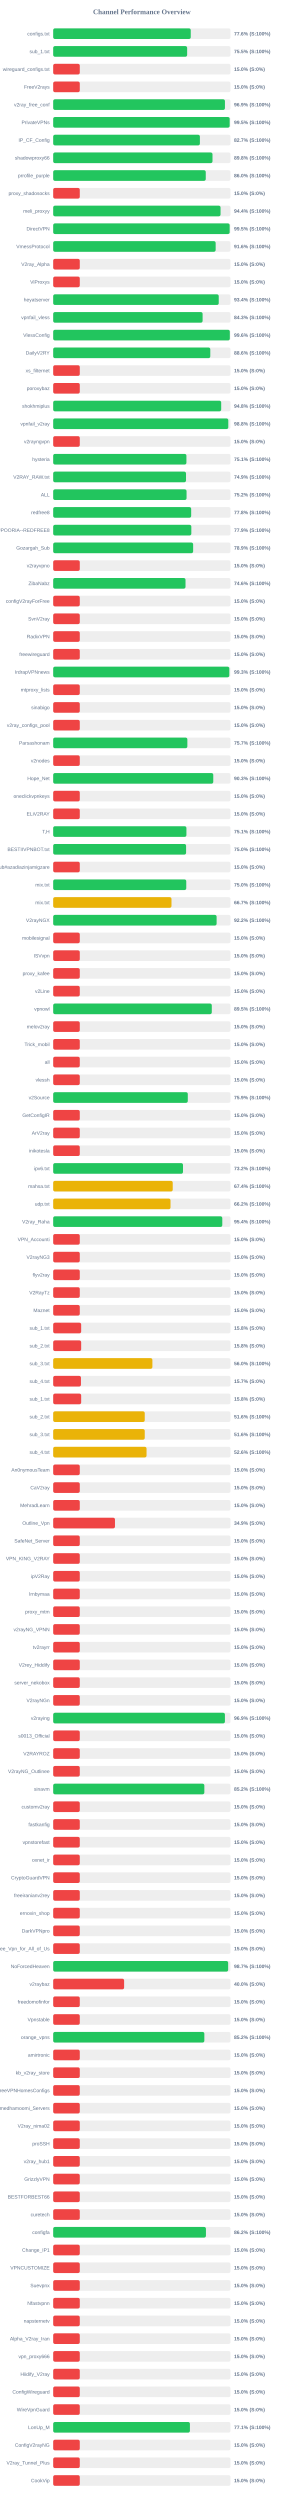
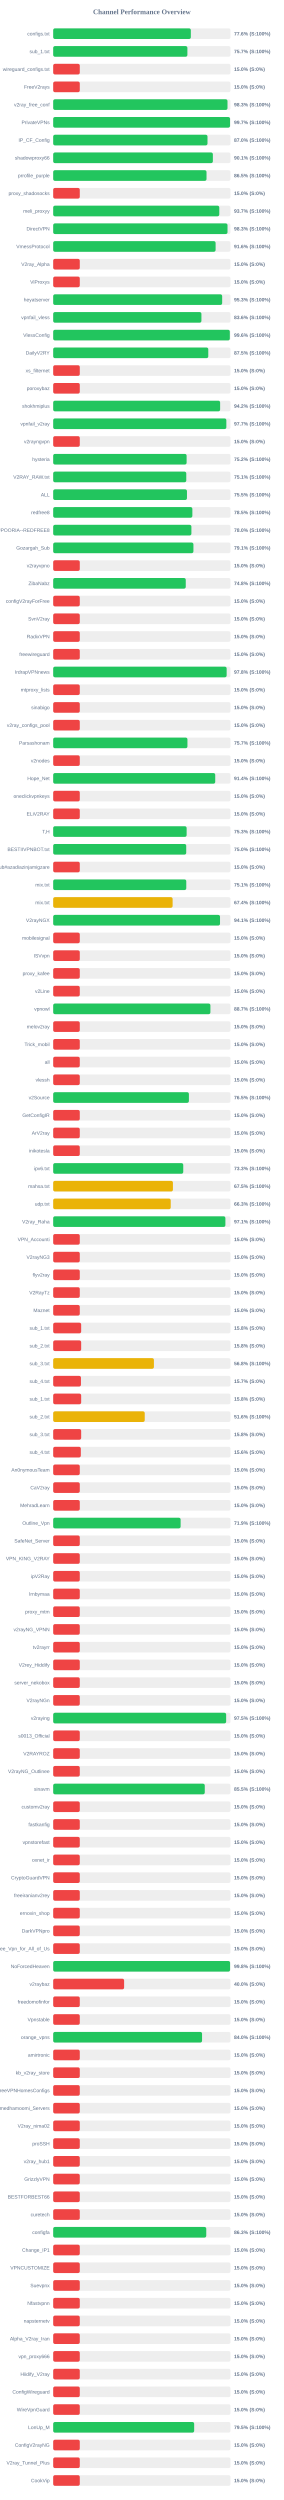
<svg xmlns="http://www.w3.org/2000/svg" width="800" height="7050" version="1.1">
  <style>
        .row { font: 14px Arial; fill: #64748b; }
        .score { font: bold 14px Arial; fill: #64748b; }
    </style>
  <text x="400" y="40" text-anchor="middle" font-size="20px" font-weight="bold" fill="#64748b">Channel Performance Overview</text>
  <rect x="150" y="80" width="500" height="30" fill="#eee" rx="5" />
-   <rect x="150" y="80" width="387.9" height="30" fill="#22c55e" rx="5" />
+   <rect x="150" y="80" width="388.15" height="30" fill="#22c55e" rx="5" />
  <text x="140" y="100" text-anchor="end" class="row">configs.txt</text>
  <text x="660" y="100" text-anchor="start" class="score">77.6% (S:100%)</text>
  <rect x="150" y="130" width="500" height="30" fill="#eee" rx="5" />
-   <rect x="150" y="130" width="377.75" height="30" fill="#22c55e" rx="5" />
+   <rect x="150" y="130" width="378.45" height="30" fill="#22c55e" rx="5" />
  <text x="140" y="150" text-anchor="end" class="row">sub_1.txt</text>
-   <text x="660" y="150" text-anchor="start" class="score">75.5% (S:100%)</text>
+   <text x="660" y="150" text-anchor="start" class="score">75.7% (S:100%)</text>
  <rect x="150" y="180" width="500" height="30" fill="#eee" rx="5" />
  <rect x="150" y="180" width="75.0" height="30" fill="#ef4444" rx="5" />
  <text x="140" y="200" text-anchor="end" class="row">wireguard_configs.txt</text>
  <text x="660" y="200" text-anchor="start" class="score">15.0% (S:0%)</text>
  <rect x="150" y="230" width="500" height="30" fill="#eee" rx="5" />
  <rect x="150" y="230" width="75.0" height="30" fill="#ef4444" rx="5" />
  <text x="140" y="250" text-anchor="end" class="row">FreeV2rays</text>
  <text x="660" y="250" text-anchor="start" class="score">15.0% (S:0%)</text>
  <rect x="150" y="280" width="500" height="30" fill="#eee" rx="5" />
-   <rect x="150" y="280" width="484.35" height="30" fill="#22c55e" rx="5" />
+   <rect x="150" y="280" width="491.55" height="30" fill="#22c55e" rx="5" />
  <text x="140" y="300" text-anchor="end" class="row">v2ray_free_conf</text>
-   <text x="660" y="300" text-anchor="start" class="score">96.9% (S:100%)</text>
+   <text x="660" y="300" text-anchor="start" class="score">98.3% (S:100%)</text>
  <rect x="150" y="330" width="500" height="30" fill="#eee" rx="5" />
-   <rect x="150" y="330" width="497.7" height="30" fill="#22c55e" rx="5" />
+   <rect x="150" y="330" width="498.7" height="30" fill="#22c55e" rx="5" />
  <text x="140" y="350" text-anchor="end" class="row">PrivateVPNs</text>
-   <text x="660" y="350" text-anchor="start" class="score">99.5% (S:100%)</text>
+   <text x="660" y="350" text-anchor="start" class="score">99.7% (S:100%)</text>
  <rect x="150" y="380" width="500" height="30" fill="#eee" rx="5" />
-   <rect x="150" y="380" width="413.7" height="30" fill="#22c55e" rx="5" />
+   <rect x="150" y="380" width="435.15" height="30" fill="#22c55e" rx="5" />
  <text x="140" y="400" text-anchor="end" class="row">IP_CF_Config</text>
-   <text x="660" y="400" text-anchor="start" class="score">82.7% (S:100%)</text>
+   <text x="660" y="400" text-anchor="start" class="score">87.0% (S:100%)</text>
  <rect x="150" y="430" width="500" height="30" fill="#eee" rx="5" />
-   <rect x="150" y="430" width="449.25" height="30" fill="#22c55e" rx="5" />
+   <rect x="150" y="430" width="450.3" height="30" fill="#22c55e" rx="5" />
  <text x="140" y="450" text-anchor="end" class="row">shadowproxy66</text>
-   <text x="660" y="450" text-anchor="start" class="score">89.8% (S:100%)</text>
+   <text x="660" y="450" text-anchor="start" class="score">90.1% (S:100%)</text>
  <rect x="150" y="480" width="500" height="30" fill="#eee" rx="5" />
-   <rect x="150" y="480" width="430.25" height="30" fill="#22c55e" rx="5" />
+   <rect x="150" y="480" width="432.4" height="30" fill="#22c55e" rx="5" />
  <text x="140" y="500" text-anchor="end" class="row">prrofile_purple</text>
-   <text x="660" y="500" text-anchor="start" class="score">86.0% (S:100%)</text>
+   <text x="660" y="500" text-anchor="start" class="score">86.5% (S:100%)</text>
  <rect x="150" y="530" width="500" height="30" fill="#eee" rx="5" />
  <rect x="150" y="530" width="75.0" height="30" fill="#ef4444" rx="5" />
  <text x="140" y="550" text-anchor="end" class="row">proxy_shadosocks</text>
  <text x="660" y="550" text-anchor="start" class="score">15.0% (S:0%)</text>
  <rect x="150" y="580" width="500" height="30" fill="#eee" rx="5" />
-   <rect x="150" y="580" width="471.95" height="30" fill="#22c55e" rx="5" />
+   <rect x="150" y="580" width="468.4" height="30" fill="#22c55e" rx="5" />
  <text x="140" y="600" text-anchor="end" class="row">meli_proxyy</text>
-   <text x="660" y="600" text-anchor="start" class="score">94.4% (S:100%)</text>
+   <text x="660" y="600" text-anchor="start" class="score">93.7% (S:100%)</text>
  <rect x="150" y="630" width="500" height="30" fill="#eee" rx="5" />
-   <rect x="150" y="630" width="497.65" height="30" fill="#22c55e" rx="5" />
+   <rect x="150" y="630" width="491.6" height="30" fill="#22c55e" rx="5" />
  <text x="140" y="650" text-anchor="end" class="row">DirectVPN</text>
-   <text x="660" y="650" text-anchor="start" class="score">99.5% (S:100%)</text>
+   <text x="660" y="650" text-anchor="start" class="score">98.3% (S:100%)</text>
  <rect x="150" y="680" width="500" height="30" fill="#eee" rx="5" />
-   <rect x="150" y="680" width="458.15" height="30" fill="#22c55e" rx="5" />
+   <rect x="150" y="680" width="458.0" height="30" fill="#22c55e" rx="5" />
  <text x="140" y="700" text-anchor="end" class="row">VmessProtocol</text>
  <text x="660" y="700" text-anchor="start" class="score">91.6% (S:100%)</text>
  <rect x="150" y="730" width="500" height="30" fill="#eee" rx="5" />
  <rect x="150" y="730" width="75.0" height="30" fill="#ef4444" rx="5" />
  <text x="140" y="750" text-anchor="end" class="row">V2ray_Alpha</text>
  <text x="660" y="750" text-anchor="start" class="score">15.0% (S:0%)</text>
  <rect x="150" y="780" width="500" height="30" fill="#eee" rx="5" />
  <rect x="150" y="780" width="75.0" height="30" fill="#ef4444" rx="5" />
  <text x="140" y="800" text-anchor="end" class="row">ViProxys</text>
  <text x="660" y="800" text-anchor="start" class="score">15.0% (S:0%)</text>
  <rect x="150" y="830" width="500" height="30" fill="#eee" rx="5" />
-   <rect x="150" y="830" width="466.85" height="30" fill="#22c55e" rx="5" />
+   <rect x="150" y="830" width="476.5" height="30" fill="#22c55e" rx="5" />
  <text x="140" y="850" text-anchor="end" class="row">heyatserver</text>
-   <text x="660" y="850" text-anchor="start" class="score">93.4% (S:100%)</text>
+   <text x="660" y="850" text-anchor="start" class="score">95.3% (S:100%)</text>
  <rect x="150" y="880" width="500" height="30" fill="#eee" rx="5" />
-   <rect x="150" y="880" width="421.35" height="30" fill="#22c55e" rx="5" />
+   <rect x="150" y="880" width="418.0" height="30" fill="#22c55e" rx="5" />
  <text x="140" y="900" text-anchor="end" class="row">vpnfail_vless</text>
-   <text x="660" y="900" text-anchor="start" class="score">84.3% (S:100%)</text>
+   <text x="660" y="900" text-anchor="start" class="score">83.6% (S:100%)</text>
  <rect x="150" y="930" width="500" height="30" fill="#eee" rx="5" />
  <rect x="150" y="930" width="498.1" height="30" fill="#22c55e" rx="5" />
  <text x="140" y="950" text-anchor="end" class="row">VlessConfig</text>
  <text x="660" y="950" text-anchor="start" class="score">99.6% (S:100%)</text>
  <rect x="150" y="980" width="500" height="30" fill="#eee" rx="5" />
-   <rect x="150" y="980" width="443.0" height="30" fill="#22c55e" rx="5" />
+   <rect x="150" y="980" width="437.35" height="30" fill="#22c55e" rx="5" />
  <text x="140" y="1000" text-anchor="end" class="row">DailyV2RY</text>
-   <text x="660" y="1000" text-anchor="start" class="score">88.6% (S:100%)</text>
+   <text x="660" y="1000" text-anchor="start" class="score">87.5% (S:100%)</text>
  <rect x="150" y="1030" width="500" height="30" fill="#eee" rx="5" />
  <rect x="150" y="1030" width="75.0" height="30" fill="#ef4444" rx="5" />
  <text x="140" y="1050" text-anchor="end" class="row">xs_filternet</text>
  <text x="660" y="1050" text-anchor="start" class="score">15.0% (S:0%)</text>
  <rect x="150" y="1080" width="500" height="30" fill="#eee" rx="5" />
  <rect x="150" y="1080" width="75.0" height="30" fill="#ef4444" rx="5" />
  <text x="140" y="1100" text-anchor="end" class="row">poroxybaz</text>
  <text x="660" y="1100" text-anchor="start" class="score">15.0% (S:0%)</text>
  <rect x="150" y="1130" width="500" height="30" fill="#eee" rx="5" />
-   <rect x="150" y="1130" width="473.75" height="30" fill="#22c55e" rx="5" />
+   <rect x="150" y="1130" width="470.75" height="30" fill="#22c55e" rx="5" />
  <text x="140" y="1150" text-anchor="end" class="row">shokhmiplus</text>
-   <text x="660" y="1150" text-anchor="start" class="score">94.8% (S:100%)</text>
+   <text x="660" y="1150" text-anchor="start" class="score">94.2% (S:100%)</text>
  <rect x="150" y="1180" width="500" height="30" fill="#eee" rx="5" />
-   <rect x="150" y="1180" width="493.8" height="30" fill="#22c55e" rx="5" />
+   <rect x="150" y="1180" width="488.3" height="30" fill="#22c55e" rx="5" />
  <text x="140" y="1200" text-anchor="end" class="row">vpnfail_v2ray</text>
-   <text x="660" y="1200" text-anchor="start" class="score">98.8% (S:100%)</text>
+   <text x="660" y="1200" text-anchor="start" class="score">97.7% (S:100%)</text>
  <rect x="150" y="1230" width="500" height="30" fill="#eee" rx="5" />
  <rect x="150" y="1230" width="75.0" height="30" fill="#ef4444" rx="5" />
  <text x="140" y="1250" text-anchor="end" class="row">v2rayngvpn</text>
  <text x="660" y="1250" text-anchor="start" class="score">15.0% (S:0%)</text>
  <rect x="150" y="1280" width="500" height="30" fill="#eee" rx="5" />
-   <rect x="150" y="1280" width="375.7" height="30" fill="#22c55e" rx="5" />
+   <rect x="150" y="1280" width="376.25" height="30" fill="#22c55e" rx="5" />
  <text x="140" y="1300" text-anchor="end" class="row">hysteria</text>
-   <text x="660" y="1300" text-anchor="start" class="score">75.1% (S:100%)</text>
+   <text x="660" y="1300" text-anchor="start" class="score">75.2% (S:100%)</text>
  <rect x="150" y="1330" width="500" height="30" fill="#eee" rx="5" />
-   <rect x="150" y="1330" width="374.55" height="30" fill="#22c55e" rx="5" />
+   <rect x="150" y="1330" width="375.3" height="30" fill="#22c55e" rx="5" />
  <text x="140" y="1350" text-anchor="end" class="row">V2RAY_RAW.txt</text>
-   <text x="660" y="1350" text-anchor="start" class="score">74.9% (S:100%)</text>
+   <text x="660" y="1350" text-anchor="start" class="score">75.1% (S:100%)</text>
  <rect x="150" y="1380" width="500" height="30" fill="#eee" rx="5" />
-   <rect x="150" y="1380" width="376.1" height="30" fill="#22c55e" rx="5" />
+   <rect x="150" y="1380" width="377.25" height="30" fill="#22c55e" rx="5" />
  <text x="140" y="1400" text-anchor="end" class="row">ALL</text>
-   <text x="660" y="1400" text-anchor="start" class="score">75.2% (S:100%)</text>
+   <text x="660" y="1400" text-anchor="start" class="score">75.5% (S:100%)</text>
  <rect x="150" y="1430" width="500" height="30" fill="#eee" rx="5" />
-   <rect x="150" y="1430" width="389.1" height="30" fill="#22c55e" rx="5" />
+   <rect x="150" y="1430" width="392.45" height="30" fill="#22c55e" rx="5" />
  <text x="140" y="1450" text-anchor="end" class="row">redfree8</text>
-   <text x="660" y="1450" text-anchor="start" class="score">77.8% (S:100%)</text>
+   <text x="660" y="1450" text-anchor="start" class="score">78.5% (S:100%)</text>
  <rect x="150" y="1480" width="500" height="30" fill="#eee" rx="5" />
-   <rect x="150" y="1480" width="389.55" height="30" fill="#22c55e" rx="5" />
+   <rect x="150" y="1480" width="389.75" height="30" fill="#22c55e" rx="5" />
  <text x="140" y="1500" text-anchor="end" class="row">POORIA--REDFREE8.txt#POORIA--REDFREE8</text>
-   <text x="660" y="1500" text-anchor="start" class="score">77.9% (S:100%)</text>
+   <text x="660" y="1500" text-anchor="start" class="score">78.0% (S:100%)</text>
  <rect x="150" y="1530" width="500" height="30" fill="#eee" rx="5" />
-   <rect x="150" y="1530" width="394.65" height="30" fill="#22c55e" rx="5" />
+   <rect x="150" y="1530" width="395.45" height="30" fill="#22c55e" rx="5" />
  <text x="140" y="1550" text-anchor="end" class="row">Gozargah_Sub</text>
-   <text x="660" y="1550" text-anchor="start" class="score">78.9% (S:100%)</text>
+   <text x="660" y="1550" text-anchor="start" class="score">79.1% (S:100%)</text>
  <rect x="150" y="1580" width="500" height="30" fill="#eee" rx="5" />
  <rect x="150" y="1580" width="75.0" height="30" fill="#ef4444" rx="5" />
  <text x="140" y="1600" text-anchor="end" class="row">v2rayvpno</text>
  <text x="660" y="1600" text-anchor="start" class="score">15.0% (S:0%)</text>
  <rect x="150" y="1630" width="500" height="30" fill="#eee" rx="5" />
-   <rect x="150" y="1630" width="373.15" height="30" fill="#22c55e" rx="5" />
+   <rect x="150" y="1630" width="373.85" height="30" fill="#22c55e" rx="5" />
  <text x="140" y="1650" text-anchor="end" class="row">ZibaNabz</text>
-   <text x="660" y="1650" text-anchor="start" class="score">74.6% (S:100%)</text>
+   <text x="660" y="1650" text-anchor="start" class="score">74.8% (S:100%)</text>
  <rect x="150" y="1680" width="500" height="30" fill="#eee" rx="5" />
  <rect x="150" y="1680" width="75.0" height="30" fill="#ef4444" rx="5" />
  <text x="140" y="1700" text-anchor="end" class="row">configV2rayForFree</text>
  <text x="660" y="1700" text-anchor="start" class="score">15.0% (S:0%)</text>
  <rect x="150" y="1730" width="500" height="30" fill="#eee" rx="5" />
  <rect x="150" y="1730" width="75.0" height="30" fill="#ef4444" rx="5" />
  <text x="140" y="1750" text-anchor="end" class="row">SvnV2ray</text>
  <text x="660" y="1750" text-anchor="start" class="score">15.0% (S:0%)</text>
  <rect x="150" y="1780" width="500" height="30" fill="#eee" rx="5" />
  <rect x="150" y="1780" width="75.0" height="30" fill="#ef4444" rx="5" />
  <text x="140" y="1800" text-anchor="end" class="row">RadixVPN</text>
  <text x="660" y="1800" text-anchor="start" class="score">15.0% (S:0%)</text>
  <rect x="150" y="1830" width="500" height="30" fill="#eee" rx="5" />
  <rect x="150" y="1830" width="75.0" height="30" fill="#ef4444" rx="5" />
  <text x="140" y="1850" text-anchor="end" class="row">freewireguard</text>
  <text x="660" y="1850" text-anchor="start" class="score">15.0% (S:0%)</text>
  <rect x="150" y="1880" width="500" height="30" fill="#eee" rx="5" />
-   <rect x="150" y="1880" width="496.65" height="30" fill="#22c55e" rx="5" />
+   <rect x="150" y="1880" width="489.15" height="30" fill="#22c55e" rx="5" />
  <text x="140" y="1900" text-anchor="end" class="row">IrdrapVPNnews</text>
-   <text x="660" y="1900" text-anchor="start" class="score">99.3% (S:100%)</text>
+   <text x="660" y="1900" text-anchor="start" class="score">97.8% (S:100%)</text>
  <rect x="150" y="1930" width="500" height="30" fill="#eee" rx="5" />
  <rect x="150" y="1930" width="75.0" height="30" fill="#ef4444" rx="5" />
  <text x="140" y="1950" text-anchor="end" class="row">mtproxy_lists</text>
  <text x="660" y="1950" text-anchor="start" class="score">15.0% (S:0%)</text>
  <rect x="150" y="1980" width="500" height="30" fill="#eee" rx="5" />
  <rect x="150" y="1980" width="75.0" height="30" fill="#ef4444" rx="5" />
  <text x="140" y="2000" text-anchor="end" class="row">sinabigo</text>
  <text x="660" y="2000" text-anchor="start" class="score">15.0% (S:0%)</text>
  <rect x="150" y="2030" width="500" height="30" fill="#eee" rx="5" />
  <rect x="150" y="2030" width="75.0" height="30" fill="#ef4444" rx="5" />
  <text x="140" y="2050" text-anchor="end" class="row">v2ray_configs_pool</text>
  <text x="660" y="2050" text-anchor="start" class="score">15.0% (S:0%)</text>
  <rect x="150" y="2080" width="500" height="30" fill="#eee" rx="5" />
-   <rect x="150" y="2080" width="378.35" height="30" fill="#22c55e" rx="5" />
+   <rect x="150" y="2080" width="378.6" height="30" fill="#22c55e" rx="5" />
  <text x="140" y="2100" text-anchor="end" class="row">Parsashonam</text>
  <text x="660" y="2100" text-anchor="start" class="score">75.7% (S:100%)</text>
  <rect x="150" y="2130" width="500" height="30" fill="#eee" rx="5" />
  <rect x="150" y="2130" width="75.0" height="30" fill="#ef4444" rx="5" />
  <text x="140" y="2150" text-anchor="end" class="row">v2nodes</text>
  <text x="660" y="2150" text-anchor="start" class="score">15.0% (S:0%)</text>
  <rect x="150" y="2180" width="500" height="30" fill="#eee" rx="5" />
-   <rect x="150" y="2180" width="451.4" height="30" fill="#22c55e" rx="5" />
+   <rect x="150" y="2180" width="456.95" height="30" fill="#22c55e" rx="5" />
  <text x="140" y="2200" text-anchor="end" class="row">Hope_Net</text>
-   <text x="660" y="2200" text-anchor="start" class="score">90.3% (S:100%)</text>
+   <text x="660" y="2200" text-anchor="start" class="score">91.4% (S:100%)</text>
  <rect x="150" y="2230" width="500" height="30" fill="#eee" rx="5" />
  <rect x="150" y="2230" width="75.0" height="30" fill="#ef4444" rx="5" />
  <text x="140" y="2250" text-anchor="end" class="row">oneclickvpnkeys</text>
  <text x="660" y="2250" text-anchor="start" class="score">15.0% (S:0%)</text>
  <rect x="150" y="2280" width="500" height="30" fill="#eee" rx="5" />
  <rect x="150" y="2280" width="75.0" height="30" fill="#ef4444" rx="5" />
  <text x="140" y="2300" text-anchor="end" class="row">ELiV2RAY</text>
  <text x="660" y="2300" text-anchor="start" class="score">15.0% (S:0%)</text>
  <rect x="150" y="2330" width="500" height="30" fill="#eee" rx="5" />
-   <rect x="150" y="2330" width="375.7" height="30" fill="#22c55e" rx="5" />
+   <rect x="150" y="2330" width="376.3" height="30" fill="#22c55e" rx="5" />
  <text x="140" y="2350" text-anchor="end" class="row">T,H</text>
-   <text x="660" y="2350" text-anchor="start" class="score">75.1% (S:100%)</text>
+   <text x="660" y="2350" text-anchor="start" class="score">75.3% (S:100%)</text>
  <rect x="150" y="2380" width="500" height="30" fill="#eee" rx="5" />
-   <rect x="150" y="2380" width="374.75" height="30" fill="#22c55e" rx="5" />
+   <rect x="150" y="2380" width="375.15" height="30" fill="#22c55e" rx="5" />
  <text x="140" y="2400" text-anchor="end" class="row">BESTIIVPNBOT.txt</text>
  <text x="660" y="2400" text-anchor="start" class="score">75.0% (S:100%)</text>
  <rect x="150" y="2430" width="500" height="30" fill="#eee" rx="5" />
  <rect x="150" y="2430" width="75.0" height="30" fill="#ef4444" rx="5" />
  <text x="140" y="2450" text-anchor="end" class="row">Sub#azadiazinjamigzare</text>
  <text x="660" y="2450" text-anchor="start" class="score">15.0% (S:0%)</text>
  <rect x="150" y="2480" width="500" height="30" fill="#eee" rx="5" />
-   <rect x="150" y="2480" width="375.25" height="30" fill="#22c55e" rx="5" />
+   <rect x="150" y="2480" width="375.3" height="30" fill="#22c55e" rx="5" />
  <text x="140" y="2500" text-anchor="end" class="row">mix.txt</text>
-   <text x="660" y="2500" text-anchor="start" class="score">75.0% (S:100%)</text>
+   <text x="660" y="2500" text-anchor="start" class="score">75.1% (S:100%)</text>
  <rect x="150" y="2530" width="500" height="30" fill="#eee" rx="5" />
-   <rect x="150" y="2530" width="333.6" height="30" fill="#eab308" rx="5" />
+   <rect x="150" y="2530" width="336.8" height="30" fill="#eab308" rx="5" />
  <text x="140" y="2550" text-anchor="end" class="row">mix.txt</text>
-   <text x="660" y="2550" text-anchor="start" class="score">66.7% (S:100%)</text>
+   <text x="660" y="2550" text-anchor="start" class="score">67.4% (S:100%)</text>
  <rect x="150" y="2580" width="500" height="30" fill="#eee" rx="5" />
-   <rect x="150" y="2580" width="460.85" height="30" fill="#22c55e" rx="5" />
+   <rect x="150" y="2580" width="470.45" height="30" fill="#22c55e" rx="5" />
  <text x="140" y="2600" text-anchor="end" class="row">V2rayNGX</text>
-   <text x="660" y="2600" text-anchor="start" class="score">92.2% (S:100%)</text>
+   <text x="660" y="2600" text-anchor="start" class="score">94.1% (S:100%)</text>
  <rect x="150" y="2630" width="500" height="30" fill="#eee" rx="5" />
  <rect x="150" y="2630" width="75.0" height="30" fill="#ef4444" rx="5" />
  <text x="140" y="2650" text-anchor="end" class="row">mobilesignal</text>
  <text x="660" y="2650" text-anchor="start" class="score">15.0% (S:0%)</text>
  <rect x="150" y="2680" width="500" height="30" fill="#eee" rx="5" />
  <rect x="150" y="2680" width="75.0" height="30" fill="#ef4444" rx="5" />
  <text x="140" y="2700" text-anchor="end" class="row">ISVvpn</text>
  <text x="660" y="2700" text-anchor="start" class="score">15.0% (S:0%)</text>
  <rect x="150" y="2730" width="500" height="30" fill="#eee" rx="5" />
  <rect x="150" y="2730" width="75.0" height="30" fill="#ef4444" rx="5" />
  <text x="140" y="2750" text-anchor="end" class="row">proxy_kafee</text>
  <text x="660" y="2750" text-anchor="start" class="score">15.0% (S:0%)</text>
  <rect x="150" y="2780" width="500" height="30" fill="#eee" rx="5" />
  <rect x="150" y="2780" width="75.0" height="30" fill="#ef4444" rx="5" />
  <text x="140" y="2800" text-anchor="end" class="row">v2Line</text>
  <text x="660" y="2800" text-anchor="start" class="score">15.0% (S:0%)</text>
  <rect x="150" y="2830" width="500" height="30" fill="#eee" rx="5" />
-   <rect x="150" y="2830" width="447.25" height="30" fill="#22c55e" rx="5" />
+   <rect x="150" y="2830" width="443.35" height="30" fill="#22c55e" rx="5" />
  <text x="140" y="2850" text-anchor="end" class="row">vpnowl</text>
-   <text x="660" y="2850" text-anchor="start" class="score">89.5% (S:100%)</text>
+   <text x="660" y="2850" text-anchor="start" class="score">88.7% (S:100%)</text>
  <rect x="150" y="2880" width="500" height="30" fill="#eee" rx="5" />
  <rect x="150" y="2880" width="75.0" height="30" fill="#ef4444" rx="5" />
  <text x="140" y="2900" text-anchor="end" class="row">melov2ray</text>
  <text x="660" y="2900" text-anchor="start" class="score">15.0% (S:0%)</text>
  <rect x="150" y="2930" width="500" height="30" fill="#eee" rx="5" />
  <rect x="150" y="2930" width="75.0" height="30" fill="#ef4444" rx="5" />
  <text x="140" y="2950" text-anchor="end" class="row">Trick_mobil</text>
  <text x="660" y="2950" text-anchor="start" class="score">15.0% (S:0%)</text>
  <rect x="150" y="2980" width="500" height="30" fill="#eee" rx="5" />
  <rect x="150" y="2980" width="75.0" height="30" fill="#ef4444" rx="5" />
  <text x="140" y="3000" text-anchor="end" class="row">all</text>
  <text x="660" y="3000" text-anchor="start" class="score">15.0% (S:0%)</text>
  <rect x="150" y="3030" width="500" height="30" fill="#eee" rx="5" />
  <rect x="150" y="3030" width="75.0" height="30" fill="#ef4444" rx="5" />
  <text x="140" y="3050" text-anchor="end" class="row">vlessh</text>
  <text x="660" y="3050" text-anchor="start" class="score">15.0% (S:0%)</text>
  <rect x="150" y="3080" width="500" height="30" fill="#eee" rx="5" />
-   <rect x="150" y="3080" width="379.6" height="30" fill="#22c55e" rx="5" />
+   <rect x="150" y="3080" width="382.7" height="30" fill="#22c55e" rx="5" />
  <text x="140" y="3100" text-anchor="end" class="row">v2Source</text>
-   <text x="660" y="3100" text-anchor="start" class="score">75.9% (S:100%)</text>
+   <text x="660" y="3100" text-anchor="start" class="score">76.5% (S:100%)</text>
  <rect x="150" y="3130" width="500" height="30" fill="#eee" rx="5" />
  <rect x="150" y="3130" width="75.0" height="30" fill="#ef4444" rx="5" />
  <text x="140" y="3150" text-anchor="end" class="row">GetConfigIR</text>
  <text x="660" y="3150" text-anchor="start" class="score">15.0% (S:0%)</text>
  <rect x="150" y="3180" width="500" height="30" fill="#eee" rx="5" />
  <rect x="150" y="3180" width="75.0" height="30" fill="#ef4444" rx="5" />
  <text x="140" y="3200" text-anchor="end" class="row">ArV2ray</text>
  <text x="660" y="3200" text-anchor="start" class="score">15.0% (S:0%)</text>
  <rect x="150" y="3230" width="500" height="30" fill="#eee" rx="5" />
  <rect x="150" y="3230" width="75.0" height="30" fill="#ef4444" rx="5" />
  <text x="140" y="3250" text-anchor="end" class="row">inikotesla</text>
  <text x="660" y="3250" text-anchor="start" class="score">15.0% (S:0%)</text>
  <rect x="150" y="3280" width="500" height="30" fill="#eee" rx="5" />
-   <rect x="150" y="3280" width="366.05" height="30" fill="#22c55e" rx="5" />
+   <rect x="150" y="3280" width="366.75" height="30" fill="#22c55e" rx="5" />
  <text x="140" y="3300" text-anchor="end" class="row">ipv6.txt</text>
-   <text x="660" y="3300" text-anchor="start" class="score">73.2% (S:100%)</text>
+   <text x="660" y="3300" text-anchor="start" class="score">73.3% (S:100%)</text>
  <rect x="150" y="3330" width="500" height="30" fill="#eee" rx="5" />
-   <rect x="150" y="3330" width="337.1" height="30" fill="#eab308" rx="5" />
+   <rect x="150" y="3330" width="337.65" height="30" fill="#eab308" rx="5" />
  <text x="140" y="3350" text-anchor="end" class="row">mahsa.txt</text>
-   <text x="660" y="3350" text-anchor="start" class="score">67.4% (S:100%)</text>
+   <text x="660" y="3350" text-anchor="start" class="score">67.5% (S:100%)</text>
  <rect x="150" y="3380" width="500" height="30" fill="#eee" rx="5" />
-   <rect x="150" y="3380" width="330.85" height="30" fill="#eab308" rx="5" />
+   <rect x="150" y="3380" width="331.45" height="30" fill="#eab308" rx="5" />
  <text x="140" y="3400" text-anchor="end" class="row">udp.txt</text>
-   <text x="660" y="3400" text-anchor="start" class="score">66.2% (S:100%)</text>
+   <text x="660" y="3400" text-anchor="start" class="score">66.3% (S:100%)</text>
  <rect x="150" y="3430" width="500" height="30" fill="#eee" rx="5" />
-   <rect x="150" y="3430" width="476.85" height="30" fill="#22c55e" rx="5" />
+   <rect x="150" y="3430" width="485.6" height="30" fill="#22c55e" rx="5" />
  <text x="140" y="3450" text-anchor="end" class="row">V2ray_Raha</text>
-   <text x="660" y="3450" text-anchor="start" class="score">95.4% (S:100%)</text>
+   <text x="660" y="3450" text-anchor="start" class="score">97.1% (S:100%)</text>
  <rect x="150" y="3480" width="500" height="30" fill="#eee" rx="5" />
  <rect x="150" y="3480" width="75.0" height="30" fill="#ef4444" rx="5" />
  <text x="140" y="3500" text-anchor="end" class="row">VPN_Accounti</text>
  <text x="660" y="3500" text-anchor="start" class="score">15.0% (S:0%)</text>
  <rect x="150" y="3530" width="500" height="30" fill="#eee" rx="5" />
  <rect x="150" y="3530" width="75.0" height="30" fill="#ef4444" rx="5" />
  <text x="140" y="3550" text-anchor="end" class="row">V2rayNG3</text>
  <text x="660" y="3550" text-anchor="start" class="score">15.0% (S:0%)</text>
  <rect x="150" y="3580" width="500" height="30" fill="#eee" rx="5" />
  <rect x="150" y="3580" width="75.0" height="30" fill="#ef4444" rx="5" />
  <text x="140" y="3600" text-anchor="end" class="row">flyv2ray</text>
  <text x="660" y="3600" text-anchor="start" class="score">15.0% (S:0%)</text>
  <rect x="150" y="3630" width="500" height="30" fill="#eee" rx="5" />
  <rect x="150" y="3630" width="75.0" height="30" fill="#ef4444" rx="5" />
  <text x="140" y="3650" text-anchor="end" class="row">V2RayTz</text>
  <text x="660" y="3650" text-anchor="start" class="score">15.0% (S:0%)</text>
  <rect x="150" y="3680" width="500" height="30" fill="#eee" rx="5" />
  <rect x="150" y="3680" width="75.0" height="30" fill="#ef4444" rx="5" />
  <text x="140" y="3700" text-anchor="end" class="row">Maznet</text>
  <text x="660" y="3700" text-anchor="start" class="score">15.0% (S:0%)</text>
  <rect x="150" y="3730" width="500" height="30" fill="#eee" rx="5" />
  <rect x="150" y="3730" width="78.9" height="30" fill="#ef4444" rx="5" />
  <text x="140" y="3750" text-anchor="end" class="row">sub_1.txt</text>
  <text x="660" y="3750" text-anchor="start" class="score">15.8% (S:0%)</text>
  <rect x="150" y="3780" width="500" height="30" fill="#eee" rx="5" />
  <rect x="150" y="3780" width="78.9" height="30" fill="#ef4444" rx="5" />
  <text x="140" y="3800" text-anchor="end" class="row">sub_2.txt</text>
  <text x="660" y="3800" text-anchor="start" class="score">15.8% (S:0%)</text>
  <rect x="150" y="3830" width="500" height="30" fill="#eee" rx="5" />
-   <rect x="150" y="3830" width="279.75" height="30" fill="#eab308" rx="5" />
+   <rect x="150" y="3830" width="284.05" height="30" fill="#eab308" rx="5" />
  <text x="140" y="3850" text-anchor="end" class="row">sub_3.txt</text>
-   <text x="660" y="3850" text-anchor="start" class="score">56.0% (S:100%)</text>
+   <text x="660" y="3850" text-anchor="start" class="score">56.8% (S:100%)</text>
  <rect x="150" y="3880" width="500" height="30" fill="#eee" rx="5" />
  <rect x="150" y="3880" width="78.3" height="30" fill="#ef4444" rx="5" />
  <text x="140" y="3900" text-anchor="end" class="row">sub_4.txt</text>
  <text x="660" y="3900" text-anchor="start" class="score">15.7% (S:0%)</text>
  <rect x="150" y="3930" width="500" height="30" fill="#eee" rx="5" />
  <rect x="150" y="3930" width="78.9" height="30" fill="#ef4444" rx="5" />
  <text x="140" y="3950" text-anchor="end" class="row">sub_1.txt</text>
  <text x="660" y="3950" text-anchor="start" class="score">15.8% (S:0%)</text>
  <rect x="150" y="3980" width="500" height="30" fill="#eee" rx="5" />
-   <rect x="150" y="3980" width="258.2" height="30" fill="#eab308" rx="5" />
+   <rect x="150" y="3980" width="258.15" height="30" fill="#eab308" rx="5" />
  <text x="140" y="4000" text-anchor="end" class="row">sub_2.txt</text>
  <text x="660" y="4000" text-anchor="start" class="score">51.6% (S:100%)</text>
  <rect x="150" y="4030" width="500" height="30" fill="#eee" rx="5" />
-   <rect x="150" y="4030" width="258.2" height="30" fill="#eab308" rx="5" />
+   <rect x="150" y="4030" width="78.9" height="30" fill="#ef4444" rx="5" />
  <text x="140" y="4050" text-anchor="end" class="row">sub_3.txt</text>
-   <text x="660" y="4050" text-anchor="start" class="score">51.6% (S:100%)</text>
+   <text x="660" y="4050" text-anchor="start" class="score">15.8% (S:0%)</text>
  <rect x="150" y="4080" width="500" height="30" fill="#eee" rx="5" />
-   <rect x="150" y="4080" width="263.25" height="30" fill="#eab308" rx="5" />
+   <rect x="150" y="4080" width="77.95" height="30" fill="#ef4444" rx="5" />
  <text x="140" y="4100" text-anchor="end" class="row">sub_4.txt</text>
-   <text x="660" y="4100" text-anchor="start" class="score">52.6% (S:100%)</text>
+   <text x="660" y="4100" text-anchor="start" class="score">15.6% (S:0%)</text>
  <rect x="150" y="4130" width="500" height="30" fill="#eee" rx="5" />
  <rect x="150" y="4130" width="75.0" height="30" fill="#ef4444" rx="5" />
  <text x="140" y="4150" text-anchor="end" class="row">An0nymousTeam</text>
  <text x="660" y="4150" text-anchor="start" class="score">15.0% (S:0%)</text>
  <rect x="150" y="4180" width="500" height="30" fill="#eee" rx="5" />
  <rect x="150" y="4180" width="75.0" height="30" fill="#ef4444" rx="5" />
  <text x="140" y="4200" text-anchor="end" class="row">CaV2ray</text>
  <text x="660" y="4200" text-anchor="start" class="score">15.0% (S:0%)</text>
  <rect x="150" y="4230" width="500" height="30" fill="#eee" rx="5" />
  <rect x="150" y="4230" width="75.0" height="30" fill="#ef4444" rx="5" />
  <text x="140" y="4250" text-anchor="end" class="row">MehradLearn</text>
  <text x="660" y="4250" text-anchor="start" class="score">15.0% (S:0%)</text>
  <rect x="150" y="4280" width="500" height="30" fill="#eee" rx="5" />
-   <rect x="150" y="4280" width="174.25" height="30" fill="#ef4444" rx="5" />
+   <rect x="150" y="4280" width="359.35" height="30" fill="#22c55e" rx="5" />
  <text x="140" y="4300" text-anchor="end" class="row">Outline_Vpn</text>
-   <text x="660" y="4300" text-anchor="start" class="score">34.9% (S:0%)</text>
+   <text x="660" y="4300" text-anchor="start" class="score">71.9% (S:100%)</text>
  <rect x="150" y="4330" width="500" height="30" fill="#eee" rx="5" />
  <rect x="150" y="4330" width="75.0" height="30" fill="#ef4444" rx="5" />
  <text x="140" y="4350" text-anchor="end" class="row">SafeNet_Server</text>
  <text x="660" y="4350" text-anchor="start" class="score">15.0% (S:0%)</text>
  <rect x="150" y="4380" width="500" height="30" fill="#eee" rx="5" />
  <rect x="150" y="4380" width="75.0" height="30" fill="#ef4444" rx="5" />
  <text x="140" y="4400" text-anchor="end" class="row">VPN_KING_V2RAY</text>
  <text x="660" y="4400" text-anchor="start" class="score">15.0% (S:0%)</text>
  <rect x="150" y="4430" width="500" height="30" fill="#eee" rx="5" />
  <rect x="150" y="4430" width="75.0" height="30" fill="#ef4444" rx="5" />
  <text x="140" y="4450" text-anchor="end" class="row">ipV2Ray</text>
  <text x="660" y="4450" text-anchor="start" class="score">15.0% (S:0%)</text>
  <rect x="150" y="4480" width="500" height="30" fill="#eee" rx="5" />
  <rect x="150" y="4480" width="75.0" height="30" fill="#ef4444" rx="5" />
  <text x="140" y="4500" text-anchor="end" class="row">lrnbymaa</text>
  <text x="660" y="4500" text-anchor="start" class="score">15.0% (S:0%)</text>
  <rect x="150" y="4530" width="500" height="30" fill="#eee" rx="5" />
  <rect x="150" y="4530" width="75.0" height="30" fill="#ef4444" rx="5" />
  <text x="140" y="4550" text-anchor="end" class="row">proxy_mtm</text>
  <text x="660" y="4550" text-anchor="start" class="score">15.0% (S:0%)</text>
  <rect x="150" y="4580" width="500" height="30" fill="#eee" rx="5" />
  <rect x="150" y="4580" width="75.0" height="30" fill="#ef4444" rx="5" />
  <text x="140" y="4600" text-anchor="end" class="row">v2rayNG_VPNN</text>
  <text x="660" y="4600" text-anchor="start" class="score">15.0% (S:0%)</text>
  <rect x="150" y="4630" width="500" height="30" fill="#eee" rx="5" />
  <rect x="150" y="4630" width="75.0" height="30" fill="#ef4444" rx="5" />
  <text x="140" y="4650" text-anchor="end" class="row">tv2rayrr</text>
  <text x="660" y="4650" text-anchor="start" class="score">15.0% (S:0%)</text>
  <rect x="150" y="4680" width="500" height="30" fill="#eee" rx="5" />
  <rect x="150" y="4680" width="75.0" height="30" fill="#ef4444" rx="5" />
  <text x="140" y="4700" text-anchor="end" class="row">V2rey_Hiddify</text>
  <text x="660" y="4700" text-anchor="start" class="score">15.0% (S:0%)</text>
  <rect x="150" y="4730" width="500" height="30" fill="#eee" rx="5" />
  <rect x="150" y="4730" width="75.0" height="30" fill="#ef4444" rx="5" />
  <text x="140" y="4750" text-anchor="end" class="row">server_nekobox</text>
  <text x="660" y="4750" text-anchor="start" class="score">15.0% (S:0%)</text>
  <rect x="150" y="4780" width="500" height="30" fill="#eee" rx="5" />
  <rect x="150" y="4780" width="75.0" height="30" fill="#ef4444" rx="5" />
  <text x="140" y="4800" text-anchor="end" class="row">V2rayNGn</text>
  <text x="660" y="4800" text-anchor="start" class="score">15.0% (S:0%)</text>
  <rect x="150" y="4830" width="500" height="30" fill="#eee" rx="5" />
-   <rect x="150" y="4830" width="484.3" height="30" fill="#22c55e" rx="5" />
+   <rect x="150" y="4830" width="487.75" height="30" fill="#22c55e" rx="5" />
  <text x="140" y="4850" text-anchor="end" class="row">v2raying</text>
-   <text x="660" y="4850" text-anchor="start" class="score">96.9% (S:100%)</text>
+   <text x="660" y="4850" text-anchor="start" class="score">97.5% (S:100%)</text>
  <rect x="150" y="4880" width="500" height="30" fill="#eee" rx="5" />
  <rect x="150" y="4880" width="75.0" height="30" fill="#ef4444" rx="5" />
  <text x="140" y="4900" text-anchor="end" class="row">s0013_Official</text>
  <text x="660" y="4900" text-anchor="start" class="score">15.0% (S:0%)</text>
  <rect x="150" y="4930" width="500" height="30" fill="#eee" rx="5" />
  <rect x="150" y="4930" width="75.0" height="30" fill="#ef4444" rx="5" />
  <text x="140" y="4950" text-anchor="end" class="row">V2RAYROZ</text>
  <text x="660" y="4950" text-anchor="start" class="score">15.0% (S:0%)</text>
  <rect x="150" y="4980" width="500" height="30" fill="#eee" rx="5" />
  <rect x="150" y="4980" width="75.0" height="30" fill="#ef4444" rx="5" />
  <text x="140" y="5000" text-anchor="end" class="row">V2rayNG_Outlinee</text>
  <text x="660" y="5000" text-anchor="start" class="score">15.0% (S:0%)</text>
  <rect x="150" y="5030" width="500" height="30" fill="#eee" rx="5" />
-   <rect x="150" y="5030" width="426.25" height="30" fill="#22c55e" rx="5" />
+   <rect x="150" y="5030" width="427.45" height="30" fill="#22c55e" rx="5" />
  <text x="140" y="5050" text-anchor="end" class="row">sinavm</text>
-   <text x="660" y="5050" text-anchor="start" class="score">85.2% (S:100%)</text>
+   <text x="660" y="5050" text-anchor="start" class="score">85.5% (S:100%)</text>
  <rect x="150" y="5080" width="500" height="30" fill="#eee" rx="5" />
  <rect x="150" y="5080" width="75.0" height="30" fill="#ef4444" rx="5" />
  <text x="140" y="5100" text-anchor="end" class="row">customv2ray</text>
  <text x="660" y="5100" text-anchor="start" class="score">15.0% (S:0%)</text>
  <rect x="150" y="5130" width="500" height="30" fill="#eee" rx="5" />
  <rect x="150" y="5130" width="75.0" height="30" fill="#ef4444" rx="5" />
  <text x="140" y="5150" text-anchor="end" class="row">fastkanfig</text>
  <text x="660" y="5150" text-anchor="start" class="score">15.0% (S:0%)</text>
  <rect x="150" y="5180" width="500" height="30" fill="#eee" rx="5" />
  <rect x="150" y="5180" width="75.0" height="30" fill="#ef4444" rx="5" />
  <text x="140" y="5200" text-anchor="end" class="row">vpnstorefast</text>
  <text x="660" y="5200" text-anchor="start" class="score">15.0% (S:0%)</text>
  <rect x="150" y="5230" width="500" height="30" fill="#eee" rx="5" />
  <rect x="150" y="5230" width="75.0" height="30" fill="#ef4444" rx="5" />
  <text x="140" y="5250" text-anchor="end" class="row">oxnet_ir</text>
  <text x="660" y="5250" text-anchor="start" class="score">15.0% (S:0%)</text>
  <rect x="150" y="5280" width="500" height="30" fill="#eee" rx="5" />
  <rect x="150" y="5280" width="75.0" height="30" fill="#ef4444" rx="5" />
  <text x="140" y="5300" text-anchor="end" class="row">CryptoGuardVPN</text>
  <text x="660" y="5300" text-anchor="start" class="score">15.0% (S:0%)</text>
  <rect x="150" y="5330" width="500" height="30" fill="#eee" rx="5" />
  <rect x="150" y="5330" width="75.0" height="30" fill="#ef4444" rx="5" />
  <text x="140" y="5350" text-anchor="end" class="row">freeiranianv2rey</text>
  <text x="660" y="5350" text-anchor="start" class="score">15.0% (S:0%)</text>
  <rect x="150" y="5380" width="500" height="30" fill="#eee" rx="5" />
  <rect x="150" y="5380" width="75.0" height="30" fill="#ef4444" rx="5" />
  <text x="140" y="5400" text-anchor="end" class="row">ernoxin_shop</text>
  <text x="660" y="5400" text-anchor="start" class="score">15.0% (S:0%)</text>
  <rect x="150" y="5430" width="500" height="30" fill="#eee" rx="5" />
  <rect x="150" y="5430" width="75.0" height="30" fill="#ef4444" rx="5" />
  <text x="140" y="5450" text-anchor="end" class="row">DarkVPNpro</text>
  <text x="660" y="5450" text-anchor="start" class="score">15.0% (S:0%)</text>
  <rect x="150" y="5480" width="500" height="30" fill="#eee" rx="5" />
  <rect x="150" y="5480" width="75.0" height="30" fill="#ef4444" rx="5" />
  <text x="140" y="5500" text-anchor="end" class="row">Free_Vpn_for_All_of_Us</text>
  <text x="660" y="5500" text-anchor="start" class="score">15.0% (S:0%)</text>
  <rect x="150" y="5530" width="500" height="30" fill="#eee" rx="5" />
-   <rect x="150" y="5530" width="493.4" height="30" fill="#22c55e" rx="5" />
+   <rect x="150" y="5530" width="498.8" height="30" fill="#22c55e" rx="5" />
  <text x="140" y="5550" text-anchor="end" class="row">NoForcedHeaven</text>
-   <text x="660" y="5550" text-anchor="start" class="score">98.7% (S:100%)</text>
+   <text x="660" y="5550" text-anchor="start" class="score">99.8% (S:100%)</text>
  <rect x="150" y="5580" width="500" height="30" fill="#eee" rx="5" />
  <rect x="150" y="5580" width="200.0" height="30" fill="#ef4444" rx="5" />
  <text x="140" y="5600" text-anchor="end" class="row">v2raybaz</text>
  <text x="660" y="5600" text-anchor="start" class="score">40.0% (S:0%)</text>
  <rect x="150" y="5630" width="500" height="30" fill="#eee" rx="5" />
  <rect x="150" y="5630" width="75.0" height="30" fill="#ef4444" rx="5" />
  <text x="140" y="5650" text-anchor="end" class="row">freedomofinfor</text>
  <text x="660" y="5650" text-anchor="start" class="score">15.0% (S:0%)</text>
  <rect x="150" y="5680" width="500" height="30" fill="#eee" rx="5" />
  <rect x="150" y="5680" width="75.0" height="30" fill="#ef4444" rx="5" />
  <text x="140" y="5700" text-anchor="end" class="row">Vpnstable</text>
  <text x="660" y="5700" text-anchor="start" class="score">15.0% (S:0%)</text>
  <rect x="150" y="5730" width="500" height="30" fill="#eee" rx="5" />
-   <rect x="150" y="5730" width="426.25" height="30" fill="#22c55e" rx="5" />
+   <rect x="150" y="5730" width="419.8" height="30" fill="#22c55e" rx="5" />
  <text x="140" y="5750" text-anchor="end" class="row">orange_vpns</text>
-   <text x="660" y="5750" text-anchor="start" class="score">85.2% (S:100%)</text>
+   <text x="660" y="5750" text-anchor="start" class="score">84.0% (S:100%)</text>
  <rect x="150" y="5780" width="500" height="30" fill="#eee" rx="5" />
  <rect x="150" y="5780" width="75.0" height="30" fill="#ef4444" rx="5" />
  <text x="140" y="5800" text-anchor="end" class="row">amirtronic</text>
  <text x="660" y="5800" text-anchor="start" class="score">15.0% (S:0%)</text>
  <rect x="150" y="5830" width="500" height="30" fill="#eee" rx="5" />
  <rect x="150" y="5830" width="75.0" height="30" fill="#ef4444" rx="5" />
  <text x="140" y="5850" text-anchor="end" class="row">kb_v2ray_store</text>
  <text x="660" y="5850" text-anchor="start" class="score">15.0% (S:0%)</text>
  <rect x="150" y="5880" width="500" height="30" fill="#eee" rx="5" />
  <rect x="150" y="5880" width="75.0" height="30" fill="#ef4444" rx="5" />
  <text x="140" y="5900" text-anchor="end" class="row">FreeVPNHomesConfigs</text>
  <text x="660" y="5900" text-anchor="start" class="score">15.0% (S:0%)</text>
  <rect x="150" y="5930" width="500" height="30" fill="#eee" rx="5" />
  <rect x="150" y="5930" width="75.0" height="30" fill="#ef4444" rx="5" />
  <text x="140" y="5950" text-anchor="end" class="row">Ahmedhamoomi_Servers</text>
  <text x="660" y="5950" text-anchor="start" class="score">15.0% (S:0%)</text>
  <rect x="150" y="5980" width="500" height="30" fill="#eee" rx="5" />
  <rect x="150" y="5980" width="75.0" height="30" fill="#ef4444" rx="5" />
  <text x="140" y="6000" text-anchor="end" class="row">V2ray_nima02</text>
  <text x="660" y="6000" text-anchor="start" class="score">15.0% (S:0%)</text>
  <rect x="150" y="6030" width="500" height="30" fill="#eee" rx="5" />
  <rect x="150" y="6030" width="75.0" height="30" fill="#ef4444" rx="5" />
  <text x="140" y="6050" text-anchor="end" class="row">proSSH</text>
  <text x="660" y="6050" text-anchor="start" class="score">15.0% (S:0%)</text>
  <rect x="150" y="6080" width="500" height="30" fill="#eee" rx="5" />
  <rect x="150" y="6080" width="75.0" height="30" fill="#ef4444" rx="5" />
  <text x="140" y="6100" text-anchor="end" class="row">v2ray_hub1</text>
  <text x="660" y="6100" text-anchor="start" class="score">15.0% (S:0%)</text>
  <rect x="150" y="6130" width="500" height="30" fill="#eee" rx="5" />
  <rect x="150" y="6130" width="75.0" height="30" fill="#ef4444" rx="5" />
  <text x="140" y="6150" text-anchor="end" class="row">GrizzlyVPN</text>
  <text x="660" y="6150" text-anchor="start" class="score">15.0% (S:0%)</text>
  <rect x="150" y="6180" width="500" height="30" fill="#eee" rx="5" />
  <rect x="150" y="6180" width="75.0" height="30" fill="#ef4444" rx="5" />
  <text x="140" y="6200" text-anchor="end" class="row">BESTFORBEST66</text>
  <text x="660" y="6200" text-anchor="start" class="score">15.0% (S:0%)</text>
  <rect x="150" y="6230" width="500" height="30" fill="#eee" rx="5" />
  <rect x="150" y="6230" width="75.0" height="30" fill="#ef4444" rx="5" />
  <text x="140" y="6250" text-anchor="end" class="row">curetech</text>
  <text x="660" y="6250" text-anchor="start" class="score">15.0% (S:0%)</text>
  <rect x="150" y="6280" width="500" height="30" fill="#eee" rx="5" />
-   <rect x="150" y="6280" width="430.75" height="30" fill="#22c55e" rx="5" />
+   <rect x="150" y="6280" width="431.65" height="30" fill="#22c55e" rx="5" />
  <text x="140" y="6300" text-anchor="end" class="row">configfa</text>
-   <text x="660" y="6300" text-anchor="start" class="score">86.2% (S:100%)</text>
+   <text x="660" y="6300" text-anchor="start" class="score">86.3% (S:100%)</text>
  <rect x="150" y="6330" width="500" height="30" fill="#eee" rx="5" />
  <rect x="150" y="6330" width="75.0" height="30" fill="#ef4444" rx="5" />
  <text x="140" y="6350" text-anchor="end" class="row">Change_IP1</text>
  <text x="660" y="6350" text-anchor="start" class="score">15.0% (S:0%)</text>
  <rect x="150" y="6380" width="500" height="30" fill="#eee" rx="5" />
  <rect x="150" y="6380" width="75.0" height="30" fill="#ef4444" rx="5" />
  <text x="140" y="6400" text-anchor="end" class="row">VPNCUSTOMIZE</text>
  <text x="660" y="6400" text-anchor="start" class="score">15.0% (S:0%)</text>
  <rect x="150" y="6430" width="500" height="30" fill="#eee" rx="5" />
  <rect x="150" y="6430" width="75.0" height="30" fill="#ef4444" rx="5" />
  <text x="140" y="6450" text-anchor="end" class="row">Suevpnx</text>
  <text x="660" y="6450" text-anchor="start" class="score">15.0% (S:0%)</text>
  <rect x="150" y="6480" width="500" height="30" fill="#eee" rx="5" />
  <rect x="150" y="6480" width="75.0" height="30" fill="#ef4444" rx="5" />
  <text x="140" y="6500" text-anchor="end" class="row">Nfastvpnn</text>
  <text x="660" y="6500" text-anchor="start" class="score">15.0% (S:0%)</text>
  <rect x="150" y="6530" width="500" height="30" fill="#eee" rx="5" />
  <rect x="150" y="6530" width="75.0" height="30" fill="#ef4444" rx="5" />
  <text x="140" y="6550" text-anchor="end" class="row">napsternetv</text>
  <text x="660" y="6550" text-anchor="start" class="score">15.0% (S:0%)</text>
  <rect x="150" y="6580" width="500" height="30" fill="#eee" rx="5" />
  <rect x="150" y="6580" width="75.0" height="30" fill="#ef4444" rx="5" />
  <text x="140" y="6600" text-anchor="end" class="row">Alpha_V2ray_Iran</text>
  <text x="660" y="6600" text-anchor="start" class="score">15.0% (S:0%)</text>
  <rect x="150" y="6630" width="500" height="30" fill="#eee" rx="5" />
  <rect x="150" y="6630" width="75.0" height="30" fill="#ef4444" rx="5" />
  <text x="140" y="6650" text-anchor="end" class="row">vpn_proxy666</text>
  <text x="660" y="6650" text-anchor="start" class="score">15.0% (S:0%)</text>
  <rect x="150" y="6680" width="500" height="30" fill="#eee" rx="5" />
  <rect x="150" y="6680" width="75.0" height="30" fill="#ef4444" rx="5" />
  <text x="140" y="6700" text-anchor="end" class="row">Hiidify_V2ray</text>
  <text x="660" y="6700" text-anchor="start" class="score">15.0% (S:0%)</text>
  <rect x="150" y="6730" width="500" height="30" fill="#eee" rx="5" />
  <rect x="150" y="6730" width="75.0" height="30" fill="#ef4444" rx="5" />
  <text x="140" y="6750" text-anchor="end" class="row">ConfigWireguard</text>
  <text x="660" y="6750" text-anchor="start" class="score">15.0% (S:0%)</text>
  <rect x="150" y="6780" width="500" height="30" fill="#eee" rx="5" />
  <rect x="150" y="6780" width="75.0" height="30" fill="#ef4444" rx="5" />
  <text x="140" y="6800" text-anchor="end" class="row">WireVpnGuard</text>
  <text x="660" y="6800" text-anchor="start" class="score">15.0% (S:0%)</text>
  <rect x="150" y="6830" width="500" height="30" fill="#eee" rx="5" />
-   <rect x="150" y="6830" width="385.55" height="30" fill="#22c55e" rx="5" />
+   <rect x="150" y="6830" width="397.55" height="30" fill="#22c55e" rx="5" />
  <text x="140" y="6850" text-anchor="end" class="row">LonUp_M</text>
-   <text x="660" y="6850" text-anchor="start" class="score">77.1% (S:100%)</text>
+   <text x="660" y="6850" text-anchor="start" class="score">79.5% (S:100%)</text>
  <rect x="150" y="6880" width="500" height="30" fill="#eee" rx="5" />
  <rect x="150" y="6880" width="75.0" height="30" fill="#ef4444" rx="5" />
  <text x="140" y="6900" text-anchor="end" class="row">ConfigV2rayNG</text>
  <text x="660" y="6900" text-anchor="start" class="score">15.0% (S:0%)</text>
  <rect x="150" y="6930" width="500" height="30" fill="#eee" rx="5" />
  <rect x="150" y="6930" width="75.0" height="30" fill="#ef4444" rx="5" />
  <text x="140" y="6950" text-anchor="end" class="row">V2ray_Tunnel_Plus</text>
  <text x="660" y="6950" text-anchor="start" class="score">15.0% (S:0%)</text>
  <rect x="150" y="6980" width="500" height="30" fill="#eee" rx="5" />
  <rect x="150" y="6980" width="75.0" height="30" fill="#ef4444" rx="5" />
  <text x="140" y="7000" text-anchor="end" class="row">CookVip</text>
  <text x="660" y="7000" text-anchor="start" class="score">15.0% (S:0%)</text>
</svg>
